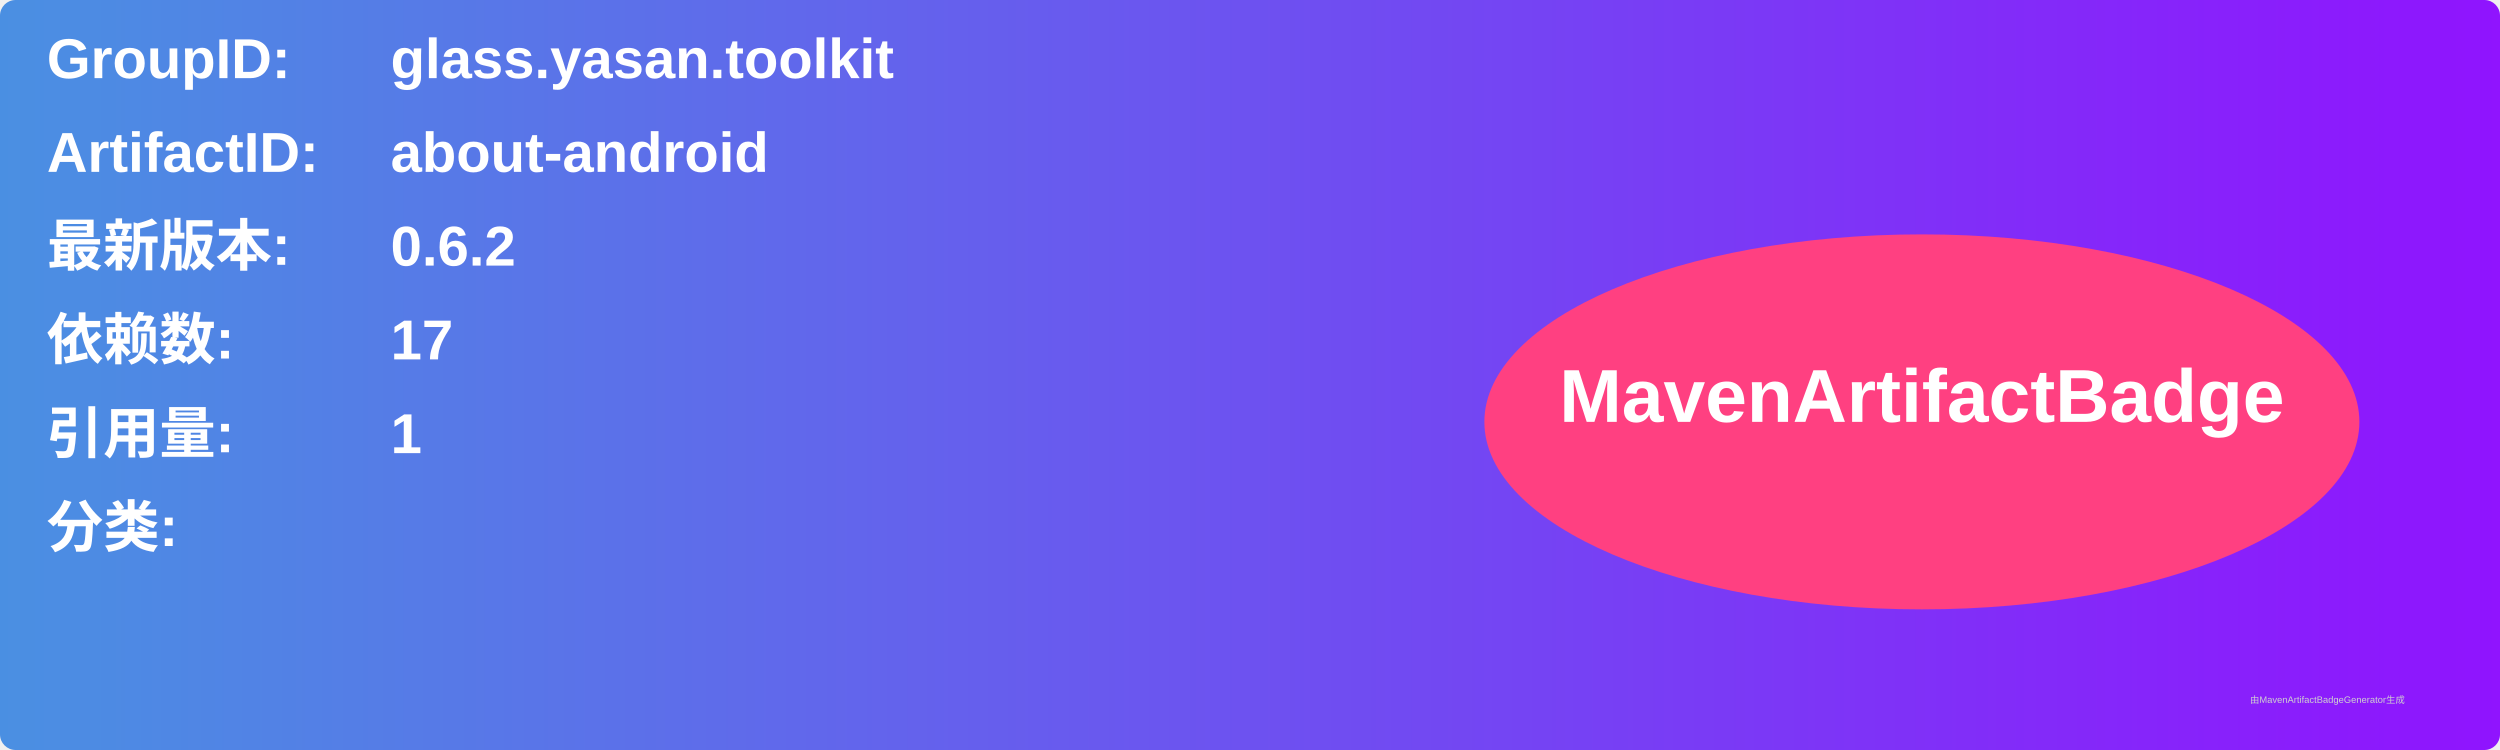
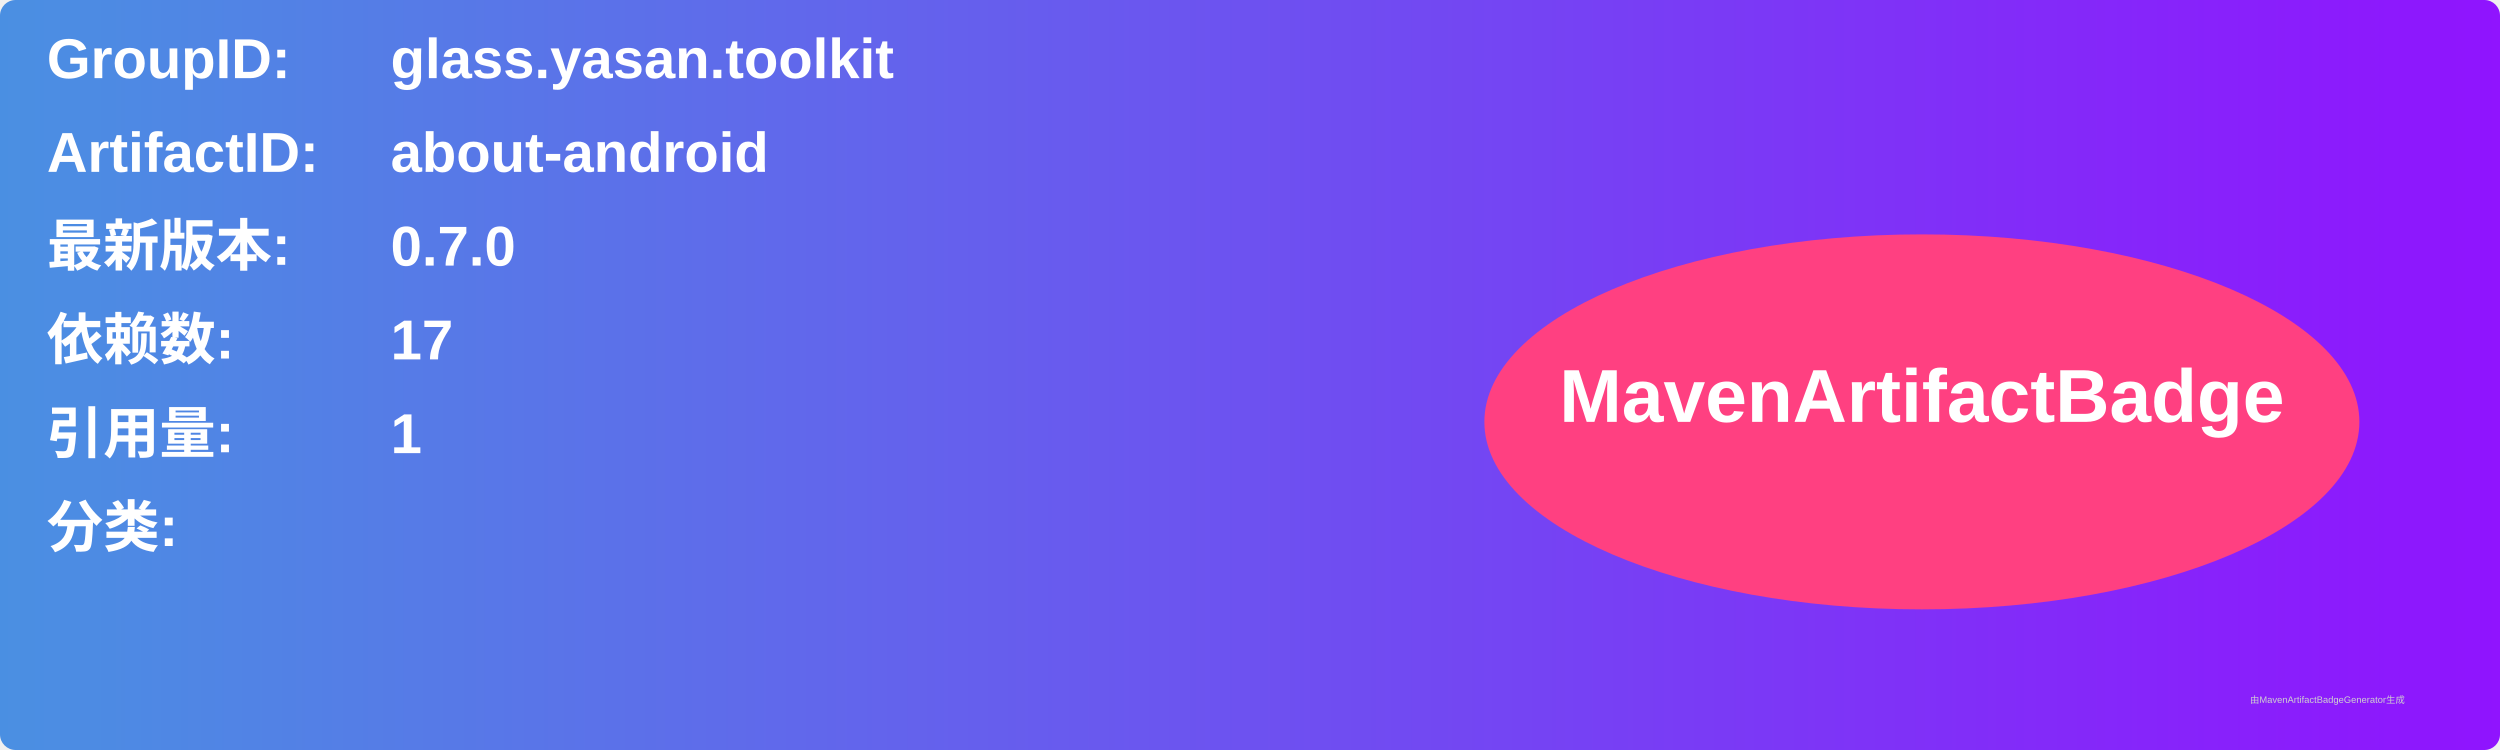
<svg xmlns="http://www.w3.org/2000/svg" width="800" height="240" viewBox="0 0 800 240">
  <linearGradient id="grad" x1="0%" y1="0%" x2="100%" y2="0%">
    <stop offset="0%" stop-color="#4a90e2" />
    <stop offset="100%" stop-color="#9013fe" />
  </linearGradient>
  <rect width="100%" height="100%" rx="5" ry="5" fill="url(#grad)" />
  <g transform="translate(15, 15)">
    <text x="0" y="10" font-family="Arial" font-size="18" fill="white" font-weight="bold" width="260">GroupID:</text>
    <text x="110" y="10" font-family="Arial" font-size="18" fill="white" font-weight="bold" width="460">glass.yasan.toolkit</text>
    <text x="0" y="40" font-family="Arial" font-size="18" fill="white" font-weight="bold" width="260">ArtifactID:</text>
    <text x="110" y="40" font-family="Arial" font-size="18" fill="white" font-weight="bold" width="460">about-android</text>
    <text x="0" y="70" font-family="Arial" font-size="18" fill="white" font-weight="bold">最新版本:</text>
    <text x="110" y="70" font-family="Arial" font-size="18" fill="white" font-weight="bold">
-       <tspan font-weight="bold">0.6.2</tspan>
+       <tspan font-weight="bold">0.7.0</tspan>
    </text>
    <text x="0" y="100" font-family="Arial" font-size="18" fill="white" font-weight="bold">依赖数: </text>
    <text x="110" y="100" font-family="Arial" font-size="18" fill="white">
      <tspan font-weight="bold">17</tspan>
    </text>
    <text x="0" y="130" font-family="Arial" font-size="18" fill="white" font-weight="bold">引用量: </text>
    <text x="110" y="130" font-family="Arial" font-size="18" fill="white">
      <tspan font-weight="bold">1</tspan>
    </text>
    <text x="0" y="160" font-family="Arial" font-size="18" fill="white" font-weight="bold">分类:</text>
    <text x="10" y="190" font-family="Arial" font-size="10" fill="white">
      <tspan font-weight="bold" />
    </text>
    <ellipse cx="600" cy="120" rx="140" ry="60" fill="#ff4081" />
    <text x="600" y="120" text-anchor="middle" font-family="Arial" font-size="24" fill="white" font-weight="bold">MavenArtifactBadge</text>
  </g>
  <text x="720" y="225" font-family="Arial" font-size="3" fill="#d0d0d0">由MavenArtifactBadgeGenerator生成</text>
</svg>
